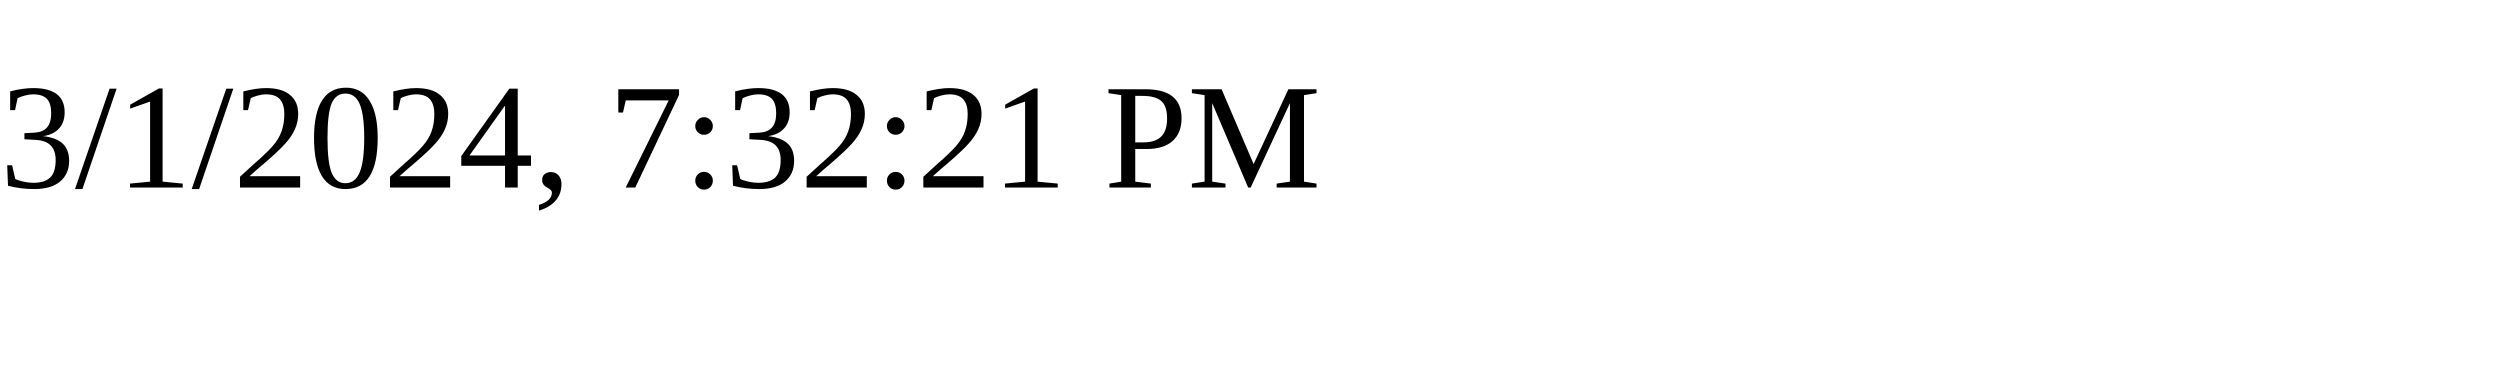
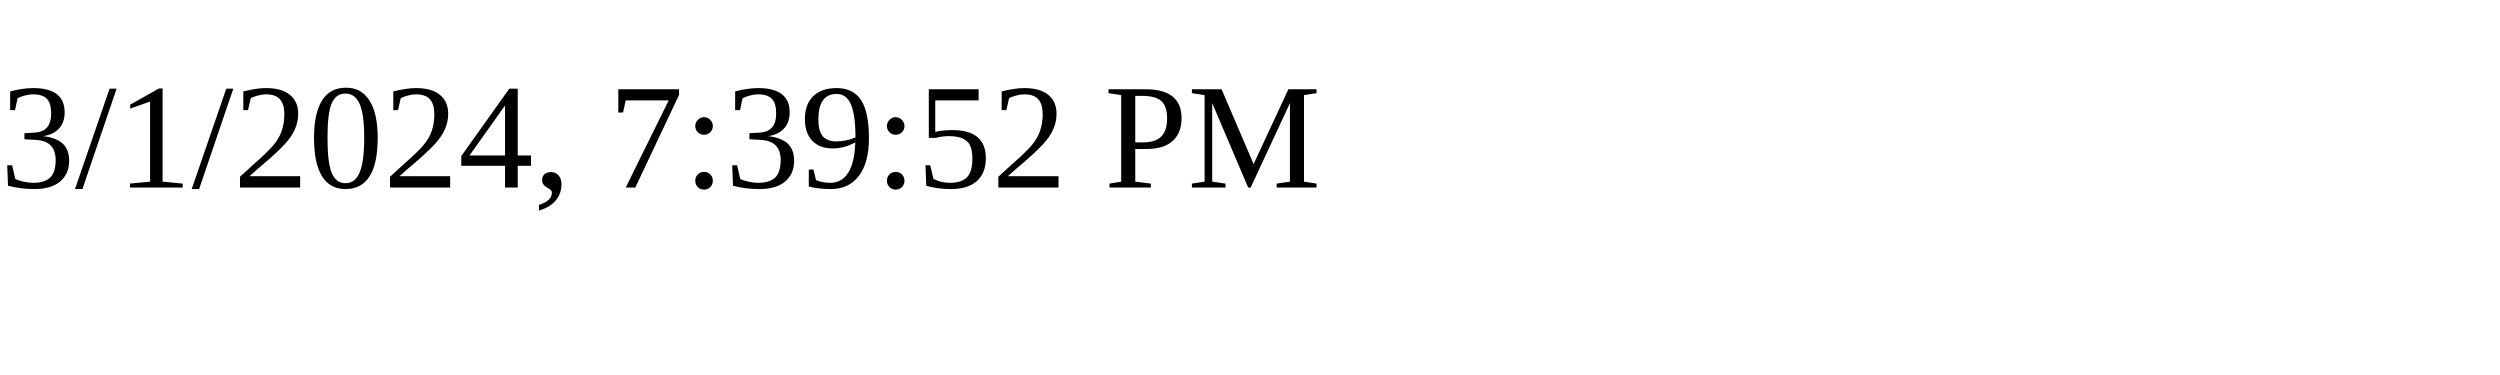
<svg xmlns="http://www.w3.org/2000/svg" height="30" width="200">
-   <text x="0" y="15">3/1/2024, 7:32:21 PM</text>
+   <text x="0" y="15">3/1/2024, 7:39:52 PM</text>
</svg>
